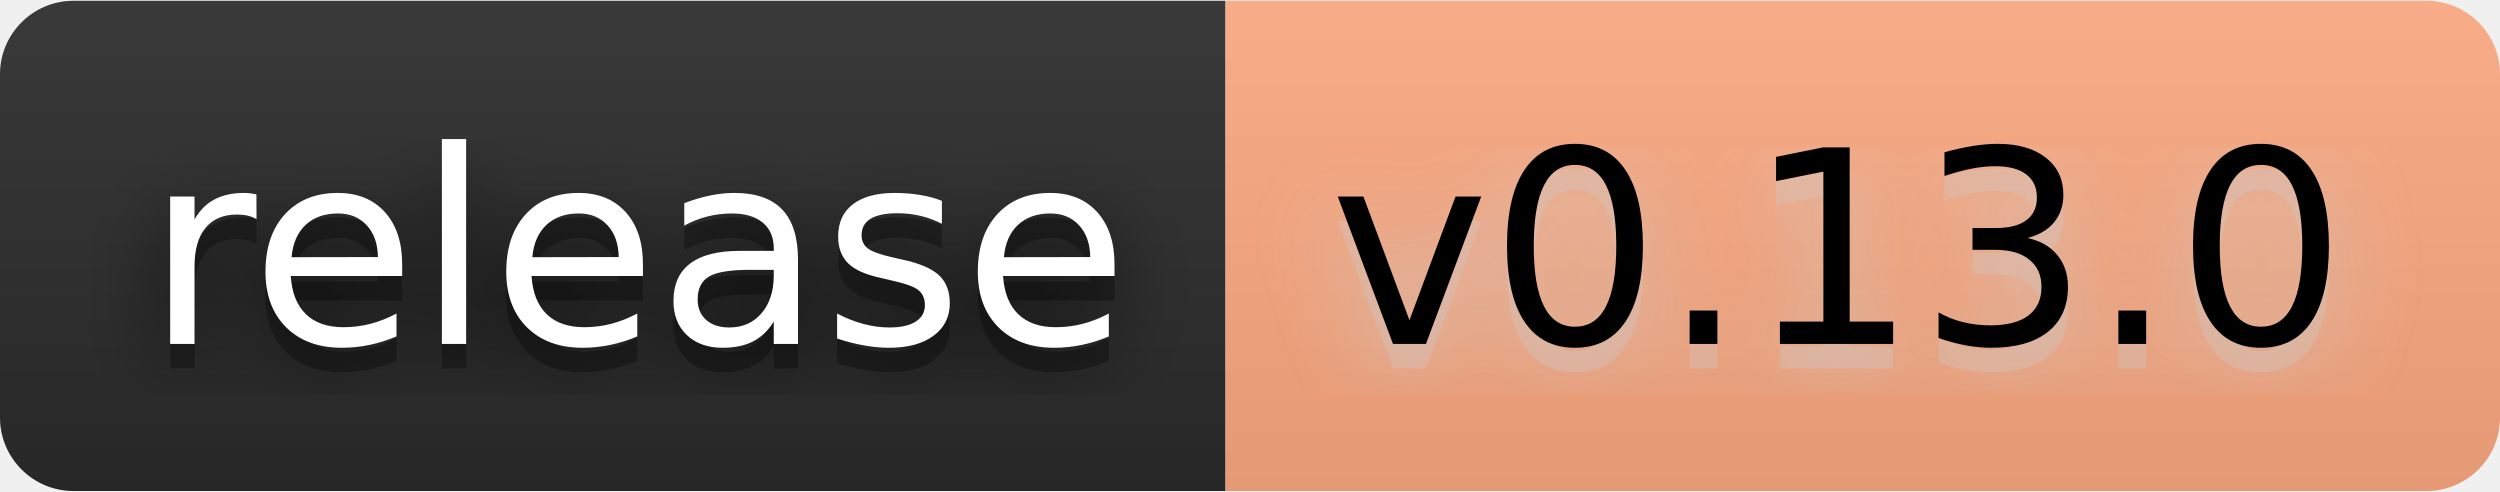
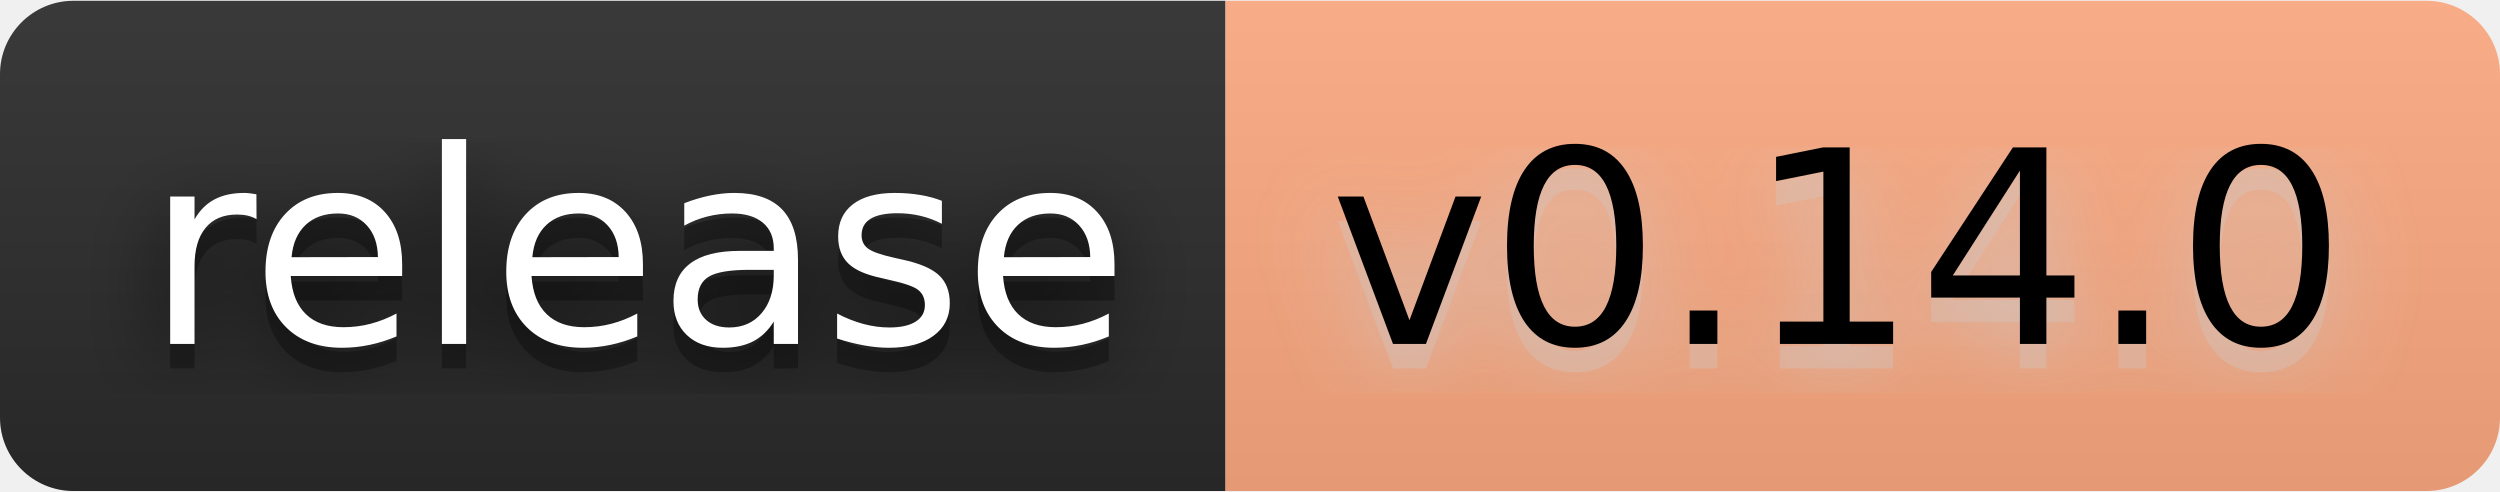
- <svg xmlns="http://www.w3.org/2000/svg" width="122" height="24" viewBox="0 0 102 20" role="img" aria-label="release: v0.13.0">
+ <svg xmlns="http://www.w3.org/2000/svg" width="122" height="24" viewBox="0 0 102 20" role="img" aria-label="release: v0.14.0">
  <filter id="blur">
    <feGaussianBlur stdDeviation="16" />
  </filter>
  <linearGradient id="s" x2="0" y2="100%">
    <stop offset="0" stop-color="#bbb" stop-opacity=".1" />
    <stop offset="1" stop-opacity=".1" />
  </linearGradient>
  <clipPath id="r">
    <rect width="102" height="20" rx="3" />
  </clipPath>
  <g clip-path="url(#r)">
    <rect width="50" height="20" fill="#2b2b2b" />
    <rect x="50" width="52" height="20" fill="#ffab82" />
    <rect width="102" height="20" fill="url(#s)" />
  </g>
  <g fill="#fff" text-anchor="middle" font-family="Verdana,Geneva,DejaVu Sans,sans-serif" text-rendering="geometricPrecision" font-size="110">
    <g transform="scale(.1)">
      <g aria-hidden="true" fill="#010101">
        <text x="260" y="150" fill-opacity=".8" filter="url(#blur)" textLength="400">release</text>
        <text x="260" y="150" fill-opacity=".3" textLength="400">release</text>
      </g>
      <text x="260" y="140" textLength="400">release</text>
    </g>
    <g transform="scale(.1)">
      <g aria-hidden="true" fill="#ccc">
-         <text x="750" y="150" fill-opacity=".8" filter="url(#blur)" textLength="420">v0.13.0</text>
-         <text x="750" y="150" fill-opacity=".3" textLength="420">v0.13.0</text>
+         <text x="750" y="150" fill-opacity=".8" filter="url(#blur)" textLength="420">v0.14.0</text>
+         <text x="750" y="150" fill-opacity=".3" textLength="420">v0.14.0</text>
      </g>
-       <text x="750" y="140" textLength="420" fill="#000">v0.13.0</text>
+       <text x="750" y="140" textLength="420" fill="#000">v0.14.0</text>
    </g>
  </g>
</svg>
